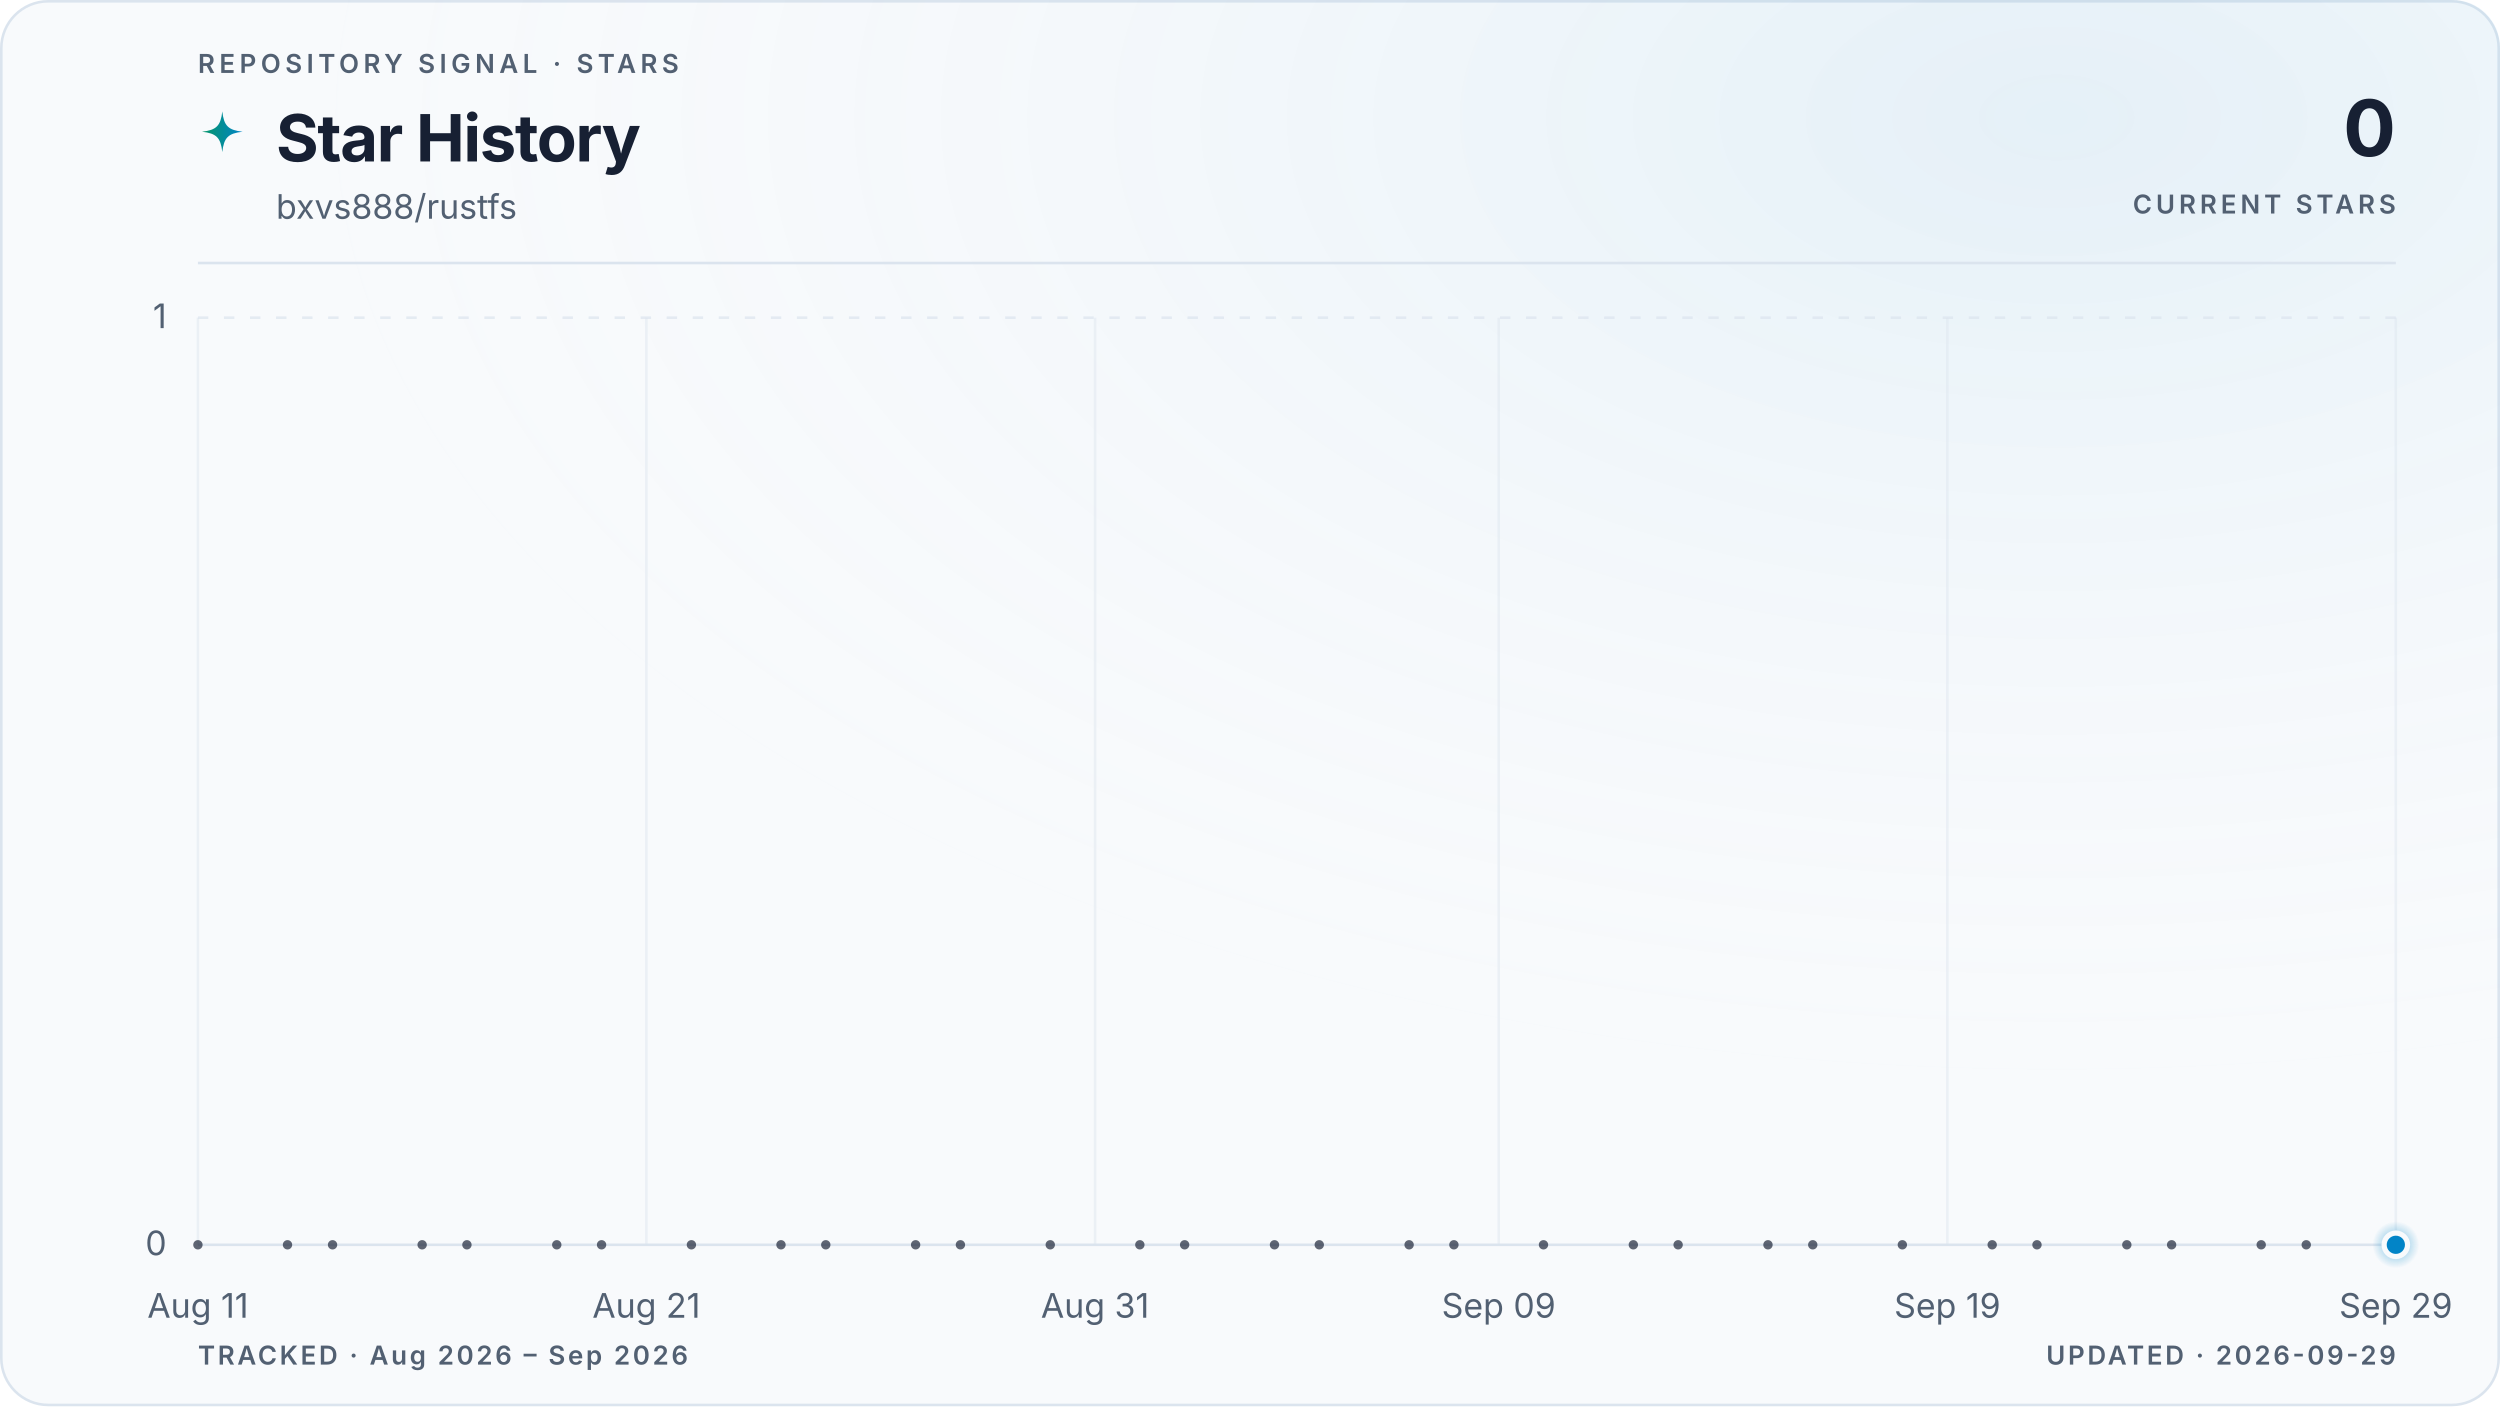
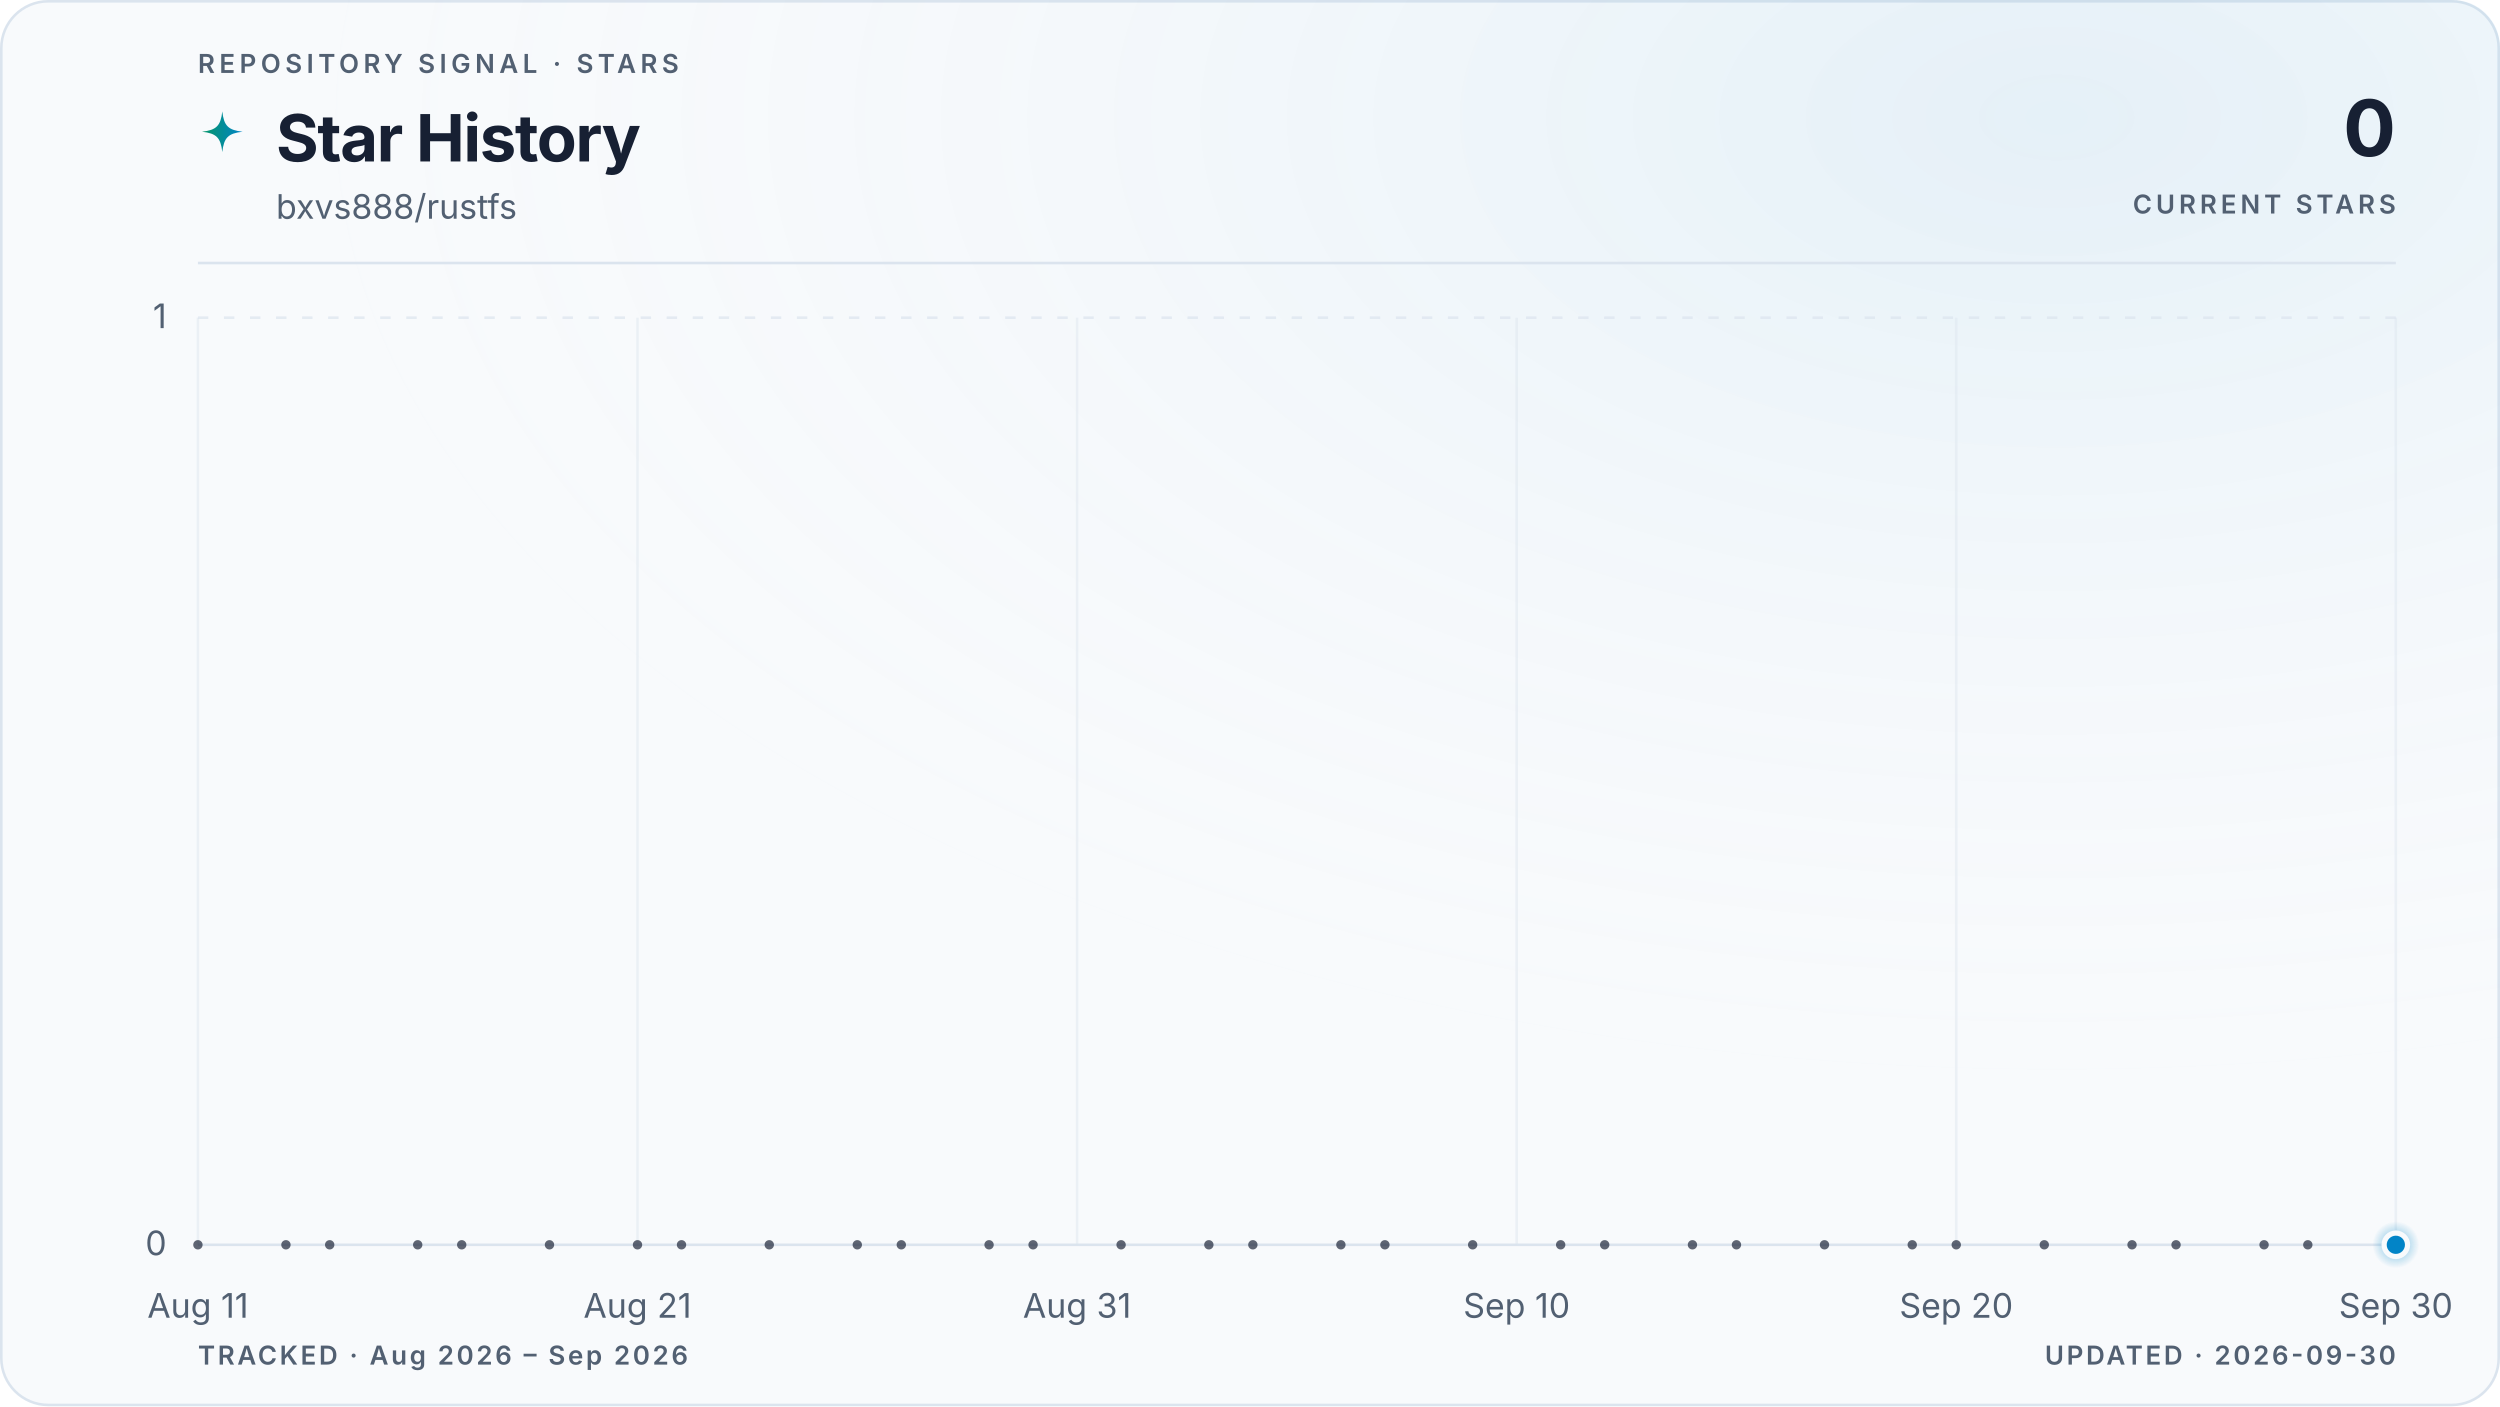
<svg xmlns="http://www.w3.org/2000/svg" viewBox="0 0 960 540" role="img" aria-labelledby="title description" data-style="gradient" data-variant="glow" data-layout="editorial" data-animated="true">
  <defs>
    <linearGradient id="trend" x1="0" y1="0" x2="1" y2="0">
      <stop offset="0%" stop-color="#059669" />
      <stop offset="100%" stop-color="#0284c7" />
    </linearGradient>
    <linearGradient id="area" x1="0" y1="0" x2="0" y2="1">
      <stop offset="0%" stop-color="#059669" stop-opacity="0.22" />
      <stop offset="55%" stop-color="#0284c7" stop-opacity="0.06" />
      <stop offset="100%" stop-color="#0284c7" stop-opacity="0" />
    </linearGradient>
    <radialGradient id="marker-halo" cx="50%" cy="50%" r="50%">
      <stop offset="0%" stop-color="#0284c7" stop-opacity="0.55" />
      <stop offset="100%" stop-color="#0284c7" stop-opacity="0" />
    </radialGradient>
    <radialGradient id="surface-glow" cx="82%" cy="8%" r="70%">
      <stop offset="0%" stop-color="#0284c7" stop-opacity="0.08" />
      <stop offset="100%" stop-color="#f8fafc" stop-opacity="0" />
    </radialGradient>
    <filter id="trend-glow" x="-20%" y="-20%" width="140%" height="140%">
      <feGaussianBlur stdDeviation="5" />
    </filter>
  </defs>
  <style>
.trend-enter{transform-box:fill-box;transform-origin:center;animation:trend-enter 520ms cubic-bezier(0.16,1,0.3,1)}
.marker-enter{transform-box:fill-box;transform-origin:center;animation:marker-enter 320ms cubic-bezier(0.16,1,0.3,1) 200ms both}
.marker-pulse{transform-box:fill-box;transform-origin:center;animation:marker-pulse 2.6s ease-out infinite}
@keyframes trend-enter{from{opacity:.35;transform:translateY(10px)}to{opacity:1;transform:translateY(0)}}
@keyframes marker-enter{from{opacity:0;transform:scale(.4)}to{opacity:1;transform:scale(1)}}
@keyframes marker-pulse{0%{opacity:.5;transform:scale(.7)}70%,100%{opacity:0;transform:scale(2.1)}}
@media (prefers-reduced-motion:reduce){.trend-enter,.marker-enter,.marker-pulse{animation:none!important}}
@media (prefers-reduced-motion:reduce){.marker-pulse{opacity:0}}
</style>
  <rect x="0.5" y="0.5" width="959" height="539" fill="#f8fafc" stroke="#dbe4ee" stroke-width="1" rx="18" />
  <rect width="960" height="540" fill="url(#surface-glow)" rx="18" />
  <text x="76" y="28" fill="#526072" font-family="ui-sans-serif, system-ui, -apple-system, BlinkMacSystemFont, 'Segoe UI', sans-serif" font-size="10" font-weight="600" letter-spacing="1.7">REPOSITORY SIGNAL · STARS</text>
  <path d="M12 1c.8 7.1 2.9 9.2 10 10-7.1.8-9.2 2.9-10 10-.8-7.1-2.9-9.2-10-10 7.1-.8 9.2-2.9 10-10Z" transform="translate(76 42) scale(.78)" fill="url(#trend)" aria-hidden="true" />
  <text x="106" y="62" fill="#172033" font-family="ui-sans-serif, system-ui, -apple-system, BlinkMacSystemFont, 'Segoe UI', sans-serif" font-size="25" font-weight="700" letter-spacing="-0.5">Star History</text>
  <text x="106" y="84" fill="#526072" font-family="ui-sans-serif, system-ui, -apple-system, BlinkMacSystemFont, 'Segoe UI', sans-serif" font-size="13">bxvs888/rustfs</text>
  <text x="920" y="60" fill="#172033" font-family="ui-sans-serif, system-ui, -apple-system, BlinkMacSystemFont, 'Segoe UI', sans-serif" font-size="30" font-weight="700" letter-spacing="-0.6" text-anchor="end">0</text>
  <text x="920" y="82" fill="#526072" font-family="ui-sans-serif, system-ui, -apple-system, BlinkMacSystemFont, 'Segoe UI', sans-serif" font-size="10" font-weight="600" letter-spacing="1.5" text-anchor="end">CURRENT STARS</text>
  <line x1="76" y1="101" x2="920" y2="101" stroke="#dbe4ee" stroke-width="1" />
  <line x1="76" y1="478.0" x2="920" y2="478.0" stroke="#dbe4ee" stroke-width="1" stroke-dasharray="0" opacity="1" />
  <text x="64" y="482.0" fill="#526072" font-family="ui-sans-serif, system-ui, -apple-system, BlinkMacSystemFont, 'Segoe UI', sans-serif" font-size="13" text-anchor="end">0</text>
  <line x1="76" y1="122.0" x2="920" y2="122.0" stroke="#dbe4ee" stroke-width="1" stroke-dasharray="4 6" opacity="0.7" />
  <text x="64" y="126.0" fill="#526072" font-family="ui-sans-serif, system-ui, -apple-system, BlinkMacSystemFont, 'Segoe UI', sans-serif" font-size="13" text-anchor="end">1</text>
  <line x1="76.0" y1="122" x2="76.0" y2="478" stroke="#dbe4ee" stroke-width="1" opacity="0.45" />
  <text x="76.0" y="506" fill="#526072" font-family="ui-sans-serif, system-ui, -apple-system, BlinkMacSystemFont, 'Segoe UI', sans-serif" font-size="13" text-anchor="middle">Aug 11</text>
-   <line x1="248.2" y1="122" x2="248.2" y2="478" stroke="#dbe4ee" stroke-width="1" opacity="0.45" />
-   <text x="248.2" y="506" fill="#526072" font-family="ui-sans-serif, system-ui, -apple-system, BlinkMacSystemFont, 'Segoe UI', sans-serif" font-size="13" text-anchor="middle">Aug 21</text>
-   <line x1="420.5" y1="122" x2="420.5" y2="478" stroke="#dbe4ee" stroke-width="1" opacity="0.45" />
-   <text x="420.5" y="506" fill="#526072" font-family="ui-sans-serif, system-ui, -apple-system, BlinkMacSystemFont, 'Segoe UI', sans-serif" font-size="13" text-anchor="middle">Aug 31</text>
-   <line x1="575.5" y1="122" x2="575.5" y2="478" stroke="#dbe4ee" stroke-width="1" opacity="0.45" />
-   <text x="575.5" y="506" fill="#526072" font-family="ui-sans-serif, system-ui, -apple-system, BlinkMacSystemFont, 'Segoe UI', sans-serif" font-size="13" text-anchor="middle">Sep 09</text>
-   <line x1="747.8" y1="122" x2="747.8" y2="478" stroke="#dbe4ee" stroke-width="1" opacity="0.45" />
-   <text x="747.8" y="506" fill="#526072" font-family="ui-sans-serif, system-ui, -apple-system, BlinkMacSystemFont, 'Segoe UI', sans-serif" font-size="13" text-anchor="middle">Sep 19</text>
+   <line x1="244.8" y1="122" x2="244.8" y2="478" stroke="#dbe4ee" stroke-width="1" opacity="0.45" />
+   <text x="244.8" y="506" fill="#526072" font-family="ui-sans-serif, system-ui, -apple-system, BlinkMacSystemFont, 'Segoe UI', sans-serif" font-size="13" text-anchor="middle">Aug 21</text>
+   <line x1="413.6" y1="122" x2="413.6" y2="478" stroke="#dbe4ee" stroke-width="1" opacity="0.45" />
+   <text x="413.6" y="506" fill="#526072" font-family="ui-sans-serif, system-ui, -apple-system, BlinkMacSystemFont, 'Segoe UI', sans-serif" font-size="13" text-anchor="middle">Aug 31</text>
+   <line x1="582.4" y1="122" x2="582.4" y2="478" stroke="#dbe4ee" stroke-width="1" opacity="0.45" />
+   <text x="582.4" y="506" fill="#526072" font-family="ui-sans-serif, system-ui, -apple-system, BlinkMacSystemFont, 'Segoe UI', sans-serif" font-size="13" text-anchor="middle">Sep 10</text>
+   <line x1="751.2" y1="122" x2="751.2" y2="478" stroke="#dbe4ee" stroke-width="1" opacity="0.45" />
+   <text x="751.2" y="506" fill="#526072" font-family="ui-sans-serif, system-ui, -apple-system, BlinkMacSystemFont, 'Segoe UI', sans-serif" font-size="13" text-anchor="middle">Sep 20</text>
  <line x1="920.0" y1="122" x2="920.0" y2="478" stroke="#dbe4ee" stroke-width="1" opacity="0.45" />
-   <text x="920.0" y="506" fill="#526072" font-family="ui-sans-serif, system-ui, -apple-system, BlinkMacSystemFont, 'Segoe UI', sans-serif" font-size="13" text-anchor="middle">Sep 29</text>
+   <text x="920.0" y="506" fill="#526072" font-family="ui-sans-serif, system-ui, -apple-system, BlinkMacSystemFont, 'Segoe UI', sans-serif" font-size="13" text-anchor="middle">Sep 30</text>
  <g class="trend-enter">
-     <path d="M 76.0 478.0 C 81.7 478.0, 87.5 478.0, 93.2 478.0 C 99.0 478.0, 104.7 478.0, 110.4 478.0 C 116.2 478.0, 121.9 478.0, 127.7 478.0 C 133.4 478.0, 139.2 478.0, 144.9 478.0 C 150.6 478.0, 156.4 478.0, 162.1 478.0 C 167.9 478.0, 173.6 478.0, 179.3 478.0 C 185.1 478.0, 190.8 478.0, 196.6 478.0 C 202.3 478.0, 208.1 478.0, 213.8 478.0 C 219.5 478.0, 225.3 478.0, 231.0 478.0 C 236.8 478.0, 242.5 478.0, 248.2 478.0 C 254.0 478.0, 259.7 478.0, 265.5 478.0 C 271.2 478.0, 277.0 478.0, 282.7 478.0 C 288.4 478.0, 294.2 478.0, 299.9 478.0 C 305.7 478.0, 311.4 478.0, 317.1 478.0 C 322.9 478.0, 328.6 478.0, 334.4 478.0 C 340.1 478.0, 345.9 478.0, 351.6 478.0 C 357.3 478.0, 363.1 478.0, 368.8 478.0 C 374.6 478.0, 380.3 478.0, 386.0 478.0 C 391.8 478.0, 397.5 478.0, 403.3 478.0 C 409.0 478.0, 414.7 478.0, 420.5 478.0 C 426.2 478.0, 432.0 478.0, 437.7 478.0 C 443.5 478.0, 449.2 478.0, 454.9 478.0 C 460.7 478.0, 466.4 478.0, 472.2 478.0 C 477.9 478.0, 483.6 478.0, 489.4 478.0 C 495.1 478.0, 500.9 478.0, 506.6 478.0 C 512.4 478.0, 518.1 478.0, 523.8 478.0 C 529.6 478.0, 535.3 478.0, 541.1 478.0 C 546.8 478.0, 552.5 478.0, 558.3 478.0 C 564.0 478.0, 569.8 478.0, 575.5 478.0 C 581.3 478.0, 587.0 478.0, 592.7 478.0 C 598.5 478.0, 604.2 478.0, 610.0 478.0 C 615.7 478.0, 621.4 478.0, 627.2 478.0 C 632.9 478.0, 638.7 478.0, 644.4 478.0 C 650.1 478.0, 655.9 478.0, 661.6 478.0 C 667.4 478.0, 673.1 478.0, 678.9 478.0 C 684.6 478.0, 690.3 478.0, 696.1 478.0 C 701.8 478.0, 707.6 478.0, 713.3 478.0 C 719.0 478.0, 724.8 478.0, 730.5 478.0 C 736.3 478.0, 742.0 478.0, 747.8 478.0 C 753.5 478.0, 759.2 478.0, 765.0 478.0 C 770.7 478.0, 776.5 478.0, 782.2 478.0 C 787.9 478.0, 793.7 478.0, 799.4 478.0 C 805.2 478.0, 810.9 478.0, 816.7 478.0 C 822.4 478.0, 828.1 478.0, 833.9 478.0 C 839.6 478.0, 845.4 478.0, 851.1 478.0 C 856.8 478.0, 862.6 478.0, 868.3 478.0 C 874.1 478.0, 879.8 478.0, 885.6 478.0 C 891.3 478.0, 897.0 478.0, 902.8 478.0 C 908.5 478.0, 914.3 478.0, 920.0 478.0 L 920.0 478.0 L 76.0 478.0 Z" fill="url(#area)" />
-     <path d="M 76.0 478.0 C 81.7 478.0, 87.5 478.0, 93.2 478.0 C 99.0 478.0, 104.7 478.0, 110.4 478.0 C 116.2 478.0, 121.9 478.0, 127.7 478.0 C 133.4 478.0, 139.2 478.0, 144.9 478.0 C 150.6 478.0, 156.4 478.0, 162.1 478.0 C 167.9 478.0, 173.6 478.0, 179.3 478.0 C 185.1 478.0, 190.8 478.0, 196.6 478.0 C 202.3 478.0, 208.1 478.0, 213.8 478.0 C 219.5 478.0, 225.3 478.0, 231.0 478.0 C 236.8 478.0, 242.5 478.0, 248.2 478.0 C 254.0 478.0, 259.7 478.0, 265.5 478.0 C 271.2 478.0, 277.0 478.0, 282.7 478.0 C 288.4 478.0, 294.2 478.0, 299.9 478.0 C 305.7 478.0, 311.4 478.0, 317.1 478.0 C 322.9 478.0, 328.6 478.0, 334.4 478.0 C 340.1 478.0, 345.9 478.0, 351.6 478.0 C 357.3 478.0, 363.1 478.0, 368.8 478.0 C 374.6 478.0, 380.3 478.0, 386.0 478.0 C 391.8 478.0, 397.5 478.0, 403.3 478.0 C 409.0 478.0, 414.7 478.0, 420.5 478.0 C 426.2 478.0, 432.0 478.0, 437.7 478.0 C 443.5 478.0, 449.2 478.0, 454.9 478.0 C 460.7 478.0, 466.4 478.0, 472.2 478.0 C 477.9 478.0, 483.6 478.0, 489.4 478.0 C 495.1 478.0, 500.9 478.0, 506.6 478.0 C 512.4 478.0, 518.1 478.0, 523.8 478.0 C 529.6 478.0, 535.3 478.0, 541.1 478.0 C 546.8 478.0, 552.5 478.0, 558.3 478.0 C 564.0 478.0, 569.8 478.0, 575.5 478.0 C 581.3 478.0, 587.0 478.0, 592.7 478.0 C 598.5 478.0, 604.2 478.0, 610.0 478.0 C 615.7 478.0, 621.4 478.0, 627.2 478.0 C 632.9 478.0, 638.7 478.0, 644.4 478.0 C 650.1 478.0, 655.9 478.0, 661.6 478.0 C 667.4 478.0, 673.1 478.0, 678.9 478.0 C 684.6 478.0, 690.3 478.0, 696.1 478.0 C 701.8 478.0, 707.6 478.0, 713.3 478.0 C 719.0 478.0, 724.8 478.0, 730.5 478.0 C 736.3 478.0, 742.0 478.0, 747.8 478.0 C 753.5 478.0, 759.2 478.0, 765.0 478.0 C 770.7 478.0, 776.5 478.0, 782.2 478.0 C 787.9 478.0, 793.7 478.0, 799.4 478.0 C 805.2 478.0, 810.9 478.0, 816.7 478.0 C 822.4 478.0, 828.1 478.0, 833.9 478.0 C 839.6 478.0, 845.4 478.0, 851.1 478.0 C 856.8 478.0, 862.6 478.0, 868.3 478.0 C 874.1 478.0, 879.8 478.0, 885.6 478.0 C 891.3 478.0, 897.0 478.0, 902.8 478.0 C 908.5 478.0, 914.3 478.0, 920.0 478.0" fill="none" stroke="url(#trend)" stroke-width="10" stroke-linecap="round" stroke-linejoin="round" opacity="0.10" filter="url(#trend-glow)" />
-     <path d="M 76.0 478.0 C 81.7 478.0, 87.5 478.0, 93.2 478.0 C 99.0 478.0, 104.7 478.0, 110.4 478.0 C 116.2 478.0, 121.9 478.0, 127.7 478.0 C 133.4 478.0, 139.2 478.0, 144.9 478.0 C 150.6 478.0, 156.4 478.0, 162.1 478.0 C 167.9 478.0, 173.6 478.0, 179.3 478.0 C 185.1 478.0, 190.8 478.0, 196.6 478.0 C 202.3 478.0, 208.1 478.0, 213.8 478.0 C 219.5 478.0, 225.3 478.0, 231.0 478.0 C 236.8 478.0, 242.5 478.0, 248.2 478.0 C 254.0 478.0, 259.7 478.0, 265.5 478.0 C 271.2 478.0, 277.0 478.0, 282.7 478.0 C 288.4 478.0, 294.2 478.0, 299.9 478.0 C 305.7 478.0, 311.4 478.0, 317.1 478.0 C 322.9 478.0, 328.6 478.0, 334.4 478.0 C 340.1 478.0, 345.9 478.0, 351.6 478.0 C 357.3 478.0, 363.1 478.0, 368.8 478.0 C 374.6 478.0, 380.3 478.0, 386.0 478.0 C 391.8 478.0, 397.5 478.0, 403.3 478.0 C 409.0 478.0, 414.7 478.0, 420.5 478.0 C 426.2 478.0, 432.0 478.0, 437.7 478.0 C 443.5 478.0, 449.2 478.0, 454.9 478.0 C 460.7 478.0, 466.4 478.0, 472.2 478.0 C 477.9 478.0, 483.6 478.0, 489.4 478.0 C 495.1 478.0, 500.9 478.0, 506.6 478.0 C 512.4 478.0, 518.1 478.0, 523.8 478.0 C 529.6 478.0, 535.3 478.0, 541.1 478.0 C 546.8 478.0, 552.5 478.0, 558.3 478.0 C 564.0 478.0, 569.8 478.0, 575.5 478.0 C 581.3 478.0, 587.0 478.0, 592.7 478.0 C 598.5 478.0, 604.2 478.0, 610.0 478.0 C 615.7 478.0, 621.4 478.0, 627.2 478.0 C 632.9 478.0, 638.7 478.0, 644.4 478.0 C 650.1 478.0, 655.9 478.0, 661.6 478.0 C 667.4 478.0, 673.1 478.0, 678.9 478.0 C 684.6 478.0, 690.3 478.0, 696.1 478.0 C 701.8 478.0, 707.6 478.0, 713.3 478.0 C 719.0 478.0, 724.8 478.0, 730.5 478.0 C 736.3 478.0, 742.0 478.0, 747.8 478.0 C 753.5 478.0, 759.2 478.0, 765.0 478.0 C 770.7 478.0, 776.5 478.0, 782.2 478.0 C 787.9 478.0, 793.7 478.0, 799.4 478.0 C 805.2 478.0, 810.9 478.0, 816.7 478.0 C 822.4 478.0, 828.1 478.0, 833.9 478.0 C 839.6 478.0, 845.4 478.0, 851.1 478.0 C 856.8 478.0, 862.6 478.0, 868.3 478.0 C 874.1 478.0, 879.8 478.0, 885.6 478.0 C 891.3 478.0, 897.0 478.0, 902.8 478.0 C 908.5 478.0, 914.3 478.0, 920.0 478.0" fill="none" stroke="url(#trend)" stroke-width="3" stroke-linecap="round" stroke-linejoin="round" />
+     <path d="M 76.0 478.0 C 81.6 478.0, 87.3 478.0, 92.9 478.0 C 98.5 478.0, 104.1 478.0, 109.8 478.0 C 115.4 478.0, 121.0 478.0, 126.6 478.0 C 132.3 478.0, 137.9 478.0, 143.5 478.0 C 149.1 478.0, 154.8 478.0, 160.4 478.0 C 166.0 478.0, 171.7 478.0, 177.3 478.0 C 182.9 478.0, 188.5 478.0, 194.2 478.0 C 199.8 478.0, 205.4 478.0, 211.0 478.0 C 216.7 478.0, 222.3 478.0, 227.9 478.0 C 233.5 478.0, 239.2 478.0, 244.8 478.0 C 250.4 478.0, 256.1 478.0, 261.7 478.0 C 267.3 478.0, 272.9 478.0, 278.6 478.0 C 284.2 478.0, 289.8 478.0, 295.4 478.0 C 301.1 478.0, 306.7 478.0, 312.3 478.0 C 317.9 478.0, 323.6 478.0, 329.2 478.0 C 334.8 478.0, 340.5 478.0, 346.1 478.0 C 351.7 478.0, 357.3 478.0, 363.0 478.0 C 368.6 478.0, 374.2 478.0, 379.8 478.0 C 385.5 478.0, 391.1 478.0, 396.7 478.0 C 402.3 478.0, 408.0 478.0, 413.6 478.0 C 419.2 478.0, 424.9 478.0, 430.5 478.0 C 436.1 478.0, 441.7 478.0, 447.4 478.0 C 453.0 478.0, 458.6 478.0, 464.2 478.0 C 469.9 478.0, 475.5 478.0, 481.1 478.0 C 486.7 478.0, 492.4 478.0, 498.0 478.0 C 503.6 478.0, 509.3 478.0, 514.9 478.0 C 520.5 478.0, 526.1 478.0, 531.8 478.0 C 537.4 478.0, 543.0 478.0, 548.6 478.0 C 554.3 478.0, 559.9 478.0, 565.5 478.0 C 571.1 478.0, 576.8 478.0, 582.4 478.0 C 588.0 478.0, 593.7 478.0, 599.3 478.0 C 604.9 478.0, 610.5 478.0, 616.2 478.0 C 621.8 478.0, 627.4 478.0, 633.0 478.0 C 638.7 478.0, 644.3 478.0, 649.9 478.0 C 655.5 478.0, 661.2 478.0, 666.8 478.0 C 672.4 478.0, 678.1 478.0, 683.7 478.0 C 689.3 478.0, 694.9 478.0, 700.6 478.0 C 706.2 478.0, 711.8 478.0, 717.4 478.0 C 723.1 478.0, 728.7 478.0, 734.3 478.0 C 739.9 478.0, 745.6 478.0, 751.2 478.0 C 756.8 478.0, 762.5 478.0, 768.1 478.0 C 773.7 478.0, 779.3 478.0, 785.0 478.0 C 790.6 478.0, 796.2 478.0, 801.8 478.0 C 807.5 478.0, 813.1 478.0, 818.7 478.0 C 824.3 478.0, 830.0 478.0, 835.6 478.0 C 841.2 478.0, 846.9 478.0, 852.5 478.0 C 858.1 478.0, 863.7 478.0, 869.4 478.0 C 875.0 478.0, 880.6 478.0, 886.2 478.0 C 891.9 478.0, 897.5 478.0, 903.1 478.0 C 908.7 478.0, 914.4 478.0, 920.0 478.0 L 920.0 478.0 L 76.0 478.0 Z" fill="url(#area)" />
+     <path d="M 76.0 478.0 C 81.6 478.0, 87.3 478.0, 92.9 478.0 C 98.5 478.0, 104.1 478.0, 109.8 478.0 C 115.4 478.0, 121.0 478.0, 126.6 478.0 C 132.3 478.0, 137.9 478.0, 143.5 478.0 C 149.1 478.0, 154.8 478.0, 160.4 478.0 C 166.0 478.0, 171.7 478.0, 177.3 478.0 C 182.9 478.0, 188.5 478.0, 194.2 478.0 C 199.8 478.0, 205.4 478.0, 211.0 478.0 C 216.7 478.0, 222.3 478.0, 227.9 478.0 C 233.5 478.0, 239.2 478.0, 244.8 478.0 C 250.4 478.0, 256.1 478.0, 261.7 478.0 C 267.3 478.0, 272.9 478.0, 278.6 478.0 C 284.2 478.0, 289.8 478.0, 295.4 478.0 C 301.1 478.0, 306.7 478.0, 312.3 478.0 C 317.9 478.0, 323.6 478.0, 329.2 478.0 C 334.8 478.0, 340.5 478.0, 346.1 478.0 C 351.7 478.0, 357.3 478.0, 363.0 478.0 C 368.6 478.0, 374.2 478.0, 379.8 478.0 C 385.5 478.0, 391.1 478.0, 396.7 478.0 C 402.3 478.0, 408.0 478.0, 413.6 478.0 C 419.2 478.0, 424.9 478.0, 430.5 478.0 C 436.1 478.0, 441.7 478.0, 447.4 478.0 C 453.0 478.0, 458.6 478.0, 464.2 478.0 C 469.9 478.0, 475.5 478.0, 481.1 478.0 C 486.7 478.0, 492.4 478.0, 498.0 478.0 C 503.6 478.0, 509.3 478.0, 514.9 478.0 C 520.5 478.0, 526.1 478.0, 531.8 478.0 C 537.4 478.0, 543.0 478.0, 548.6 478.0 C 554.3 478.0, 559.9 478.0, 565.5 478.0 C 571.1 478.0, 576.8 478.0, 582.4 478.0 C 588.0 478.0, 593.7 478.0, 599.3 478.0 C 604.9 478.0, 610.5 478.0, 616.2 478.0 C 621.8 478.0, 627.4 478.0, 633.0 478.0 C 638.7 478.0, 644.3 478.0, 649.9 478.0 C 655.5 478.0, 661.2 478.0, 666.8 478.0 C 672.4 478.0, 678.1 478.0, 683.7 478.0 C 689.3 478.0, 694.9 478.0, 700.6 478.0 C 706.2 478.0, 711.8 478.0, 717.4 478.0 C 723.1 478.0, 728.7 478.0, 734.3 478.0 C 739.9 478.0, 745.6 478.0, 751.2 478.0 C 756.8 478.0, 762.5 478.0, 768.1 478.0 C 773.7 478.0, 779.3 478.0, 785.0 478.0 C 790.6 478.0, 796.2 478.0, 801.8 478.0 C 807.5 478.0, 813.1 478.0, 818.7 478.0 C 824.3 478.0, 830.0 478.0, 835.6 478.0 C 841.2 478.0, 846.9 478.0, 852.5 478.0 C 858.1 478.0, 863.7 478.0, 869.4 478.0 C 875.0 478.0, 880.6 478.0, 886.2 478.0 C 891.9 478.0, 897.5 478.0, 903.1 478.0 C 908.7 478.0, 914.4 478.0, 920.0 478.0" fill="none" stroke="url(#trend)" stroke-width="10" stroke-linecap="round" stroke-linejoin="round" opacity="0.10" filter="url(#trend-glow)" />
+     <path d="M 76.0 478.0 C 81.6 478.0, 87.3 478.0, 92.9 478.0 C 98.5 478.0, 104.1 478.0, 109.8 478.0 C 115.4 478.0, 121.0 478.0, 126.6 478.0 C 132.3 478.0, 137.9 478.0, 143.5 478.0 C 149.1 478.0, 154.8 478.0, 160.4 478.0 C 166.0 478.0, 171.7 478.0, 177.3 478.0 C 182.9 478.0, 188.5 478.0, 194.2 478.0 C 199.8 478.0, 205.4 478.0, 211.0 478.0 C 216.7 478.0, 222.3 478.0, 227.9 478.0 C 233.5 478.0, 239.2 478.0, 244.8 478.0 C 250.4 478.0, 256.1 478.0, 261.7 478.0 C 267.3 478.0, 272.9 478.0, 278.6 478.0 C 284.2 478.0, 289.8 478.0, 295.4 478.0 C 301.1 478.0, 306.7 478.0, 312.3 478.0 C 317.9 478.0, 323.6 478.0, 329.2 478.0 C 334.8 478.0, 340.5 478.0, 346.1 478.0 C 351.7 478.0, 357.3 478.0, 363.0 478.0 C 368.6 478.0, 374.2 478.0, 379.8 478.0 C 385.5 478.0, 391.1 478.0, 396.7 478.0 C 402.3 478.0, 408.0 478.0, 413.6 478.0 C 419.2 478.0, 424.9 478.0, 430.5 478.0 C 436.1 478.0, 441.7 478.0, 447.4 478.0 C 453.0 478.0, 458.6 478.0, 464.2 478.0 C 469.9 478.0, 475.5 478.0, 481.1 478.0 C 486.7 478.0, 492.4 478.0, 498.0 478.0 C 503.6 478.0, 509.3 478.0, 514.9 478.0 C 520.5 478.0, 526.1 478.0, 531.8 478.0 C 537.4 478.0, 543.0 478.0, 548.6 478.0 C 554.3 478.0, 559.9 478.0, 565.5 478.0 C 571.1 478.0, 576.8 478.0, 582.4 478.0 C 588.0 478.0, 593.7 478.0, 599.3 478.0 C 604.9 478.0, 610.5 478.0, 616.2 478.0 C 621.8 478.0, 627.4 478.0, 633.0 478.0 C 638.7 478.0, 644.3 478.0, 649.9 478.0 C 655.5 478.0, 661.2 478.0, 666.8 478.0 C 672.4 478.0, 678.1 478.0, 683.7 478.0 C 689.3 478.0, 694.9 478.0, 700.6 478.0 C 706.2 478.0, 711.8 478.0, 717.4 478.0 C 723.1 478.0, 728.7 478.0, 734.3 478.0 C 739.9 478.0, 745.6 478.0, 751.2 478.0 C 756.8 478.0, 762.5 478.0, 768.1 478.0 C 773.7 478.0, 779.3 478.0, 785.0 478.0 C 790.6 478.0, 796.2 478.0, 801.8 478.0 C 807.5 478.0, 813.1 478.0, 818.7 478.0 C 824.3 478.0, 830.0 478.0, 835.6 478.0 C 841.2 478.0, 846.9 478.0, 852.5 478.0 C 858.1 478.0, 863.7 478.0, 869.4 478.0 C 875.0 478.0, 880.6 478.0, 886.2 478.0 C 891.9 478.0, 897.5 478.0, 903.1 478.0 C 908.7 478.0, 914.4 478.0, 920.0 478.0" fill="none" stroke="url(#trend)" stroke-width="3" stroke-linecap="round" stroke-linejoin="round" />
    <g data-point-count="31" fill="#172033" opacity="0.68">
      <circle cx="76.0" cy="478.0" r="1.8" />
-       <circle cx="110.4" cy="478.0" r="1.8" />
-       <circle cx="127.7" cy="478.0" r="1.8" />
-       <circle cx="162.1" cy="478.0" r="1.8" />
-       <circle cx="179.3" cy="478.0" r="1.8" />
-       <circle cx="213.8" cy="478.0" r="1.8" />
-       <circle cx="231.0" cy="478.0" r="1.8" />
-       <circle cx="265.5" cy="478.0" r="1.8" />
-       <circle cx="299.9" cy="478.0" r="1.8" />
-       <circle cx="317.1" cy="478.0" r="1.8" />
-       <circle cx="351.6" cy="478.0" r="1.8" />
-       <circle cx="368.8" cy="478.0" r="1.8" />
-       <circle cx="403.3" cy="478.0" r="1.8" />
-       <circle cx="437.7" cy="478.0" r="1.8" />
-       <circle cx="454.9" cy="478.0" r="1.8" />
-       <circle cx="489.4" cy="478.0" r="1.8" />
-       <circle cx="506.6" cy="478.0" r="1.8" />
-       <circle cx="541.1" cy="478.0" r="1.8" />
-       <circle cx="558.3" cy="478.0" r="1.8" />
-       <circle cx="592.7" cy="478.0" r="1.8" />
-       <circle cx="627.2" cy="478.0" r="1.8" />
-       <circle cx="644.4" cy="478.0" r="1.8" />
-       <circle cx="678.9" cy="478.0" r="1.8" />
-       <circle cx="696.1" cy="478.0" r="1.8" />
-       <circle cx="730.5" cy="478.0" r="1.8" />
-       <circle cx="765.0" cy="478.0" r="1.8" />
-       <circle cx="782.2" cy="478.0" r="1.8" />
-       <circle cx="816.7" cy="478.0" r="1.8" />
-       <circle cx="833.9" cy="478.0" r="1.8" />
-       <circle cx="868.3" cy="478.0" r="1.8" />
-       <circle cx="885.6" cy="478.0" r="1.8" />
+       <circle cx="109.8" cy="478.0" r="1.8" />
+       <circle cx="126.6" cy="478.0" r="1.8" />
+       <circle cx="160.4" cy="478.0" r="1.8" />
+       <circle cx="177.3" cy="478.0" r="1.8" />
+       <circle cx="211.0" cy="478.0" r="1.8" />
+       <circle cx="244.8" cy="478.0" r="1.8" />
+       <circle cx="261.7" cy="478.0" r="1.8" />
+       <circle cx="295.4" cy="478.0" r="1.8" />
+       <circle cx="329.2" cy="478.0" r="1.8" />
+       <circle cx="346.1" cy="478.0" r="1.8" />
+       <circle cx="379.8" cy="478.0" r="1.8" />
+       <circle cx="396.7" cy="478.0" r="1.8" />
+       <circle cx="430.5" cy="478.0" r="1.8" />
+       <circle cx="464.2" cy="478.0" r="1.8" />
+       <circle cx="481.1" cy="478.0" r="1.8" />
+       <circle cx="514.9" cy="478.0" r="1.8" />
+       <circle cx="531.8" cy="478.0" r="1.8" />
+       <circle cx="565.5" cy="478.0" r="1.8" />
+       <circle cx="599.3" cy="478.0" r="1.8" />
+       <circle cx="616.2" cy="478.0" r="1.8" />
+       <circle cx="649.9" cy="478.0" r="1.8" />
+       <circle cx="666.8" cy="478.0" r="1.8" />
+       <circle cx="700.6" cy="478.0" r="1.8" />
+       <circle cx="734.3" cy="478.0" r="1.8" />
+       <circle cx="751.2" cy="478.0" r="1.8" />
+       <circle cx="785.0" cy="478.0" r="1.8" />
+       <circle cx="818.7" cy="478.0" r="1.8" />
+       <circle cx="835.6" cy="478.0" r="1.8" />
+       <circle cx="869.4" cy="478.0" r="1.8" />
+       <circle cx="886.2" cy="478.0" r="1.8" />
    </g>
  </g>
  <g class="marker-enter">
    <circle class="marker-pulse" cx="920.0" cy="478.0" r="9" fill="url(#marker-halo)" />
    <circle cx="920.0" cy="478.0" r="4.5" fill="#0284c7" stroke="#f8fafc" stroke-width="2" />
  </g>
  <text x="76" y="524" fill="#526072" font-family="ui-sans-serif, system-ui, -apple-system, BlinkMacSystemFont, 'Segoe UI', sans-serif" font-size="10" font-weight="600" letter-spacing="1">TRACKED · Aug 2026 – Sep 2026</text>
-   <text x="920" y="524" fill="#526072" font-family="ui-sans-serif, system-ui, -apple-system, BlinkMacSystemFont, 'Segoe UI', sans-serif" font-size="10" font-weight="600" letter-spacing="1" text-anchor="end">UPDATED · 2026-09-29</text>
+   <text x="920" y="524" fill="#526072" font-family="ui-sans-serif, system-ui, -apple-system, BlinkMacSystemFont, 'Segoe UI', sans-serif" font-size="10" font-weight="600" letter-spacing="1" text-anchor="end">UPDATED · 2026-09-30</text>
</svg>
